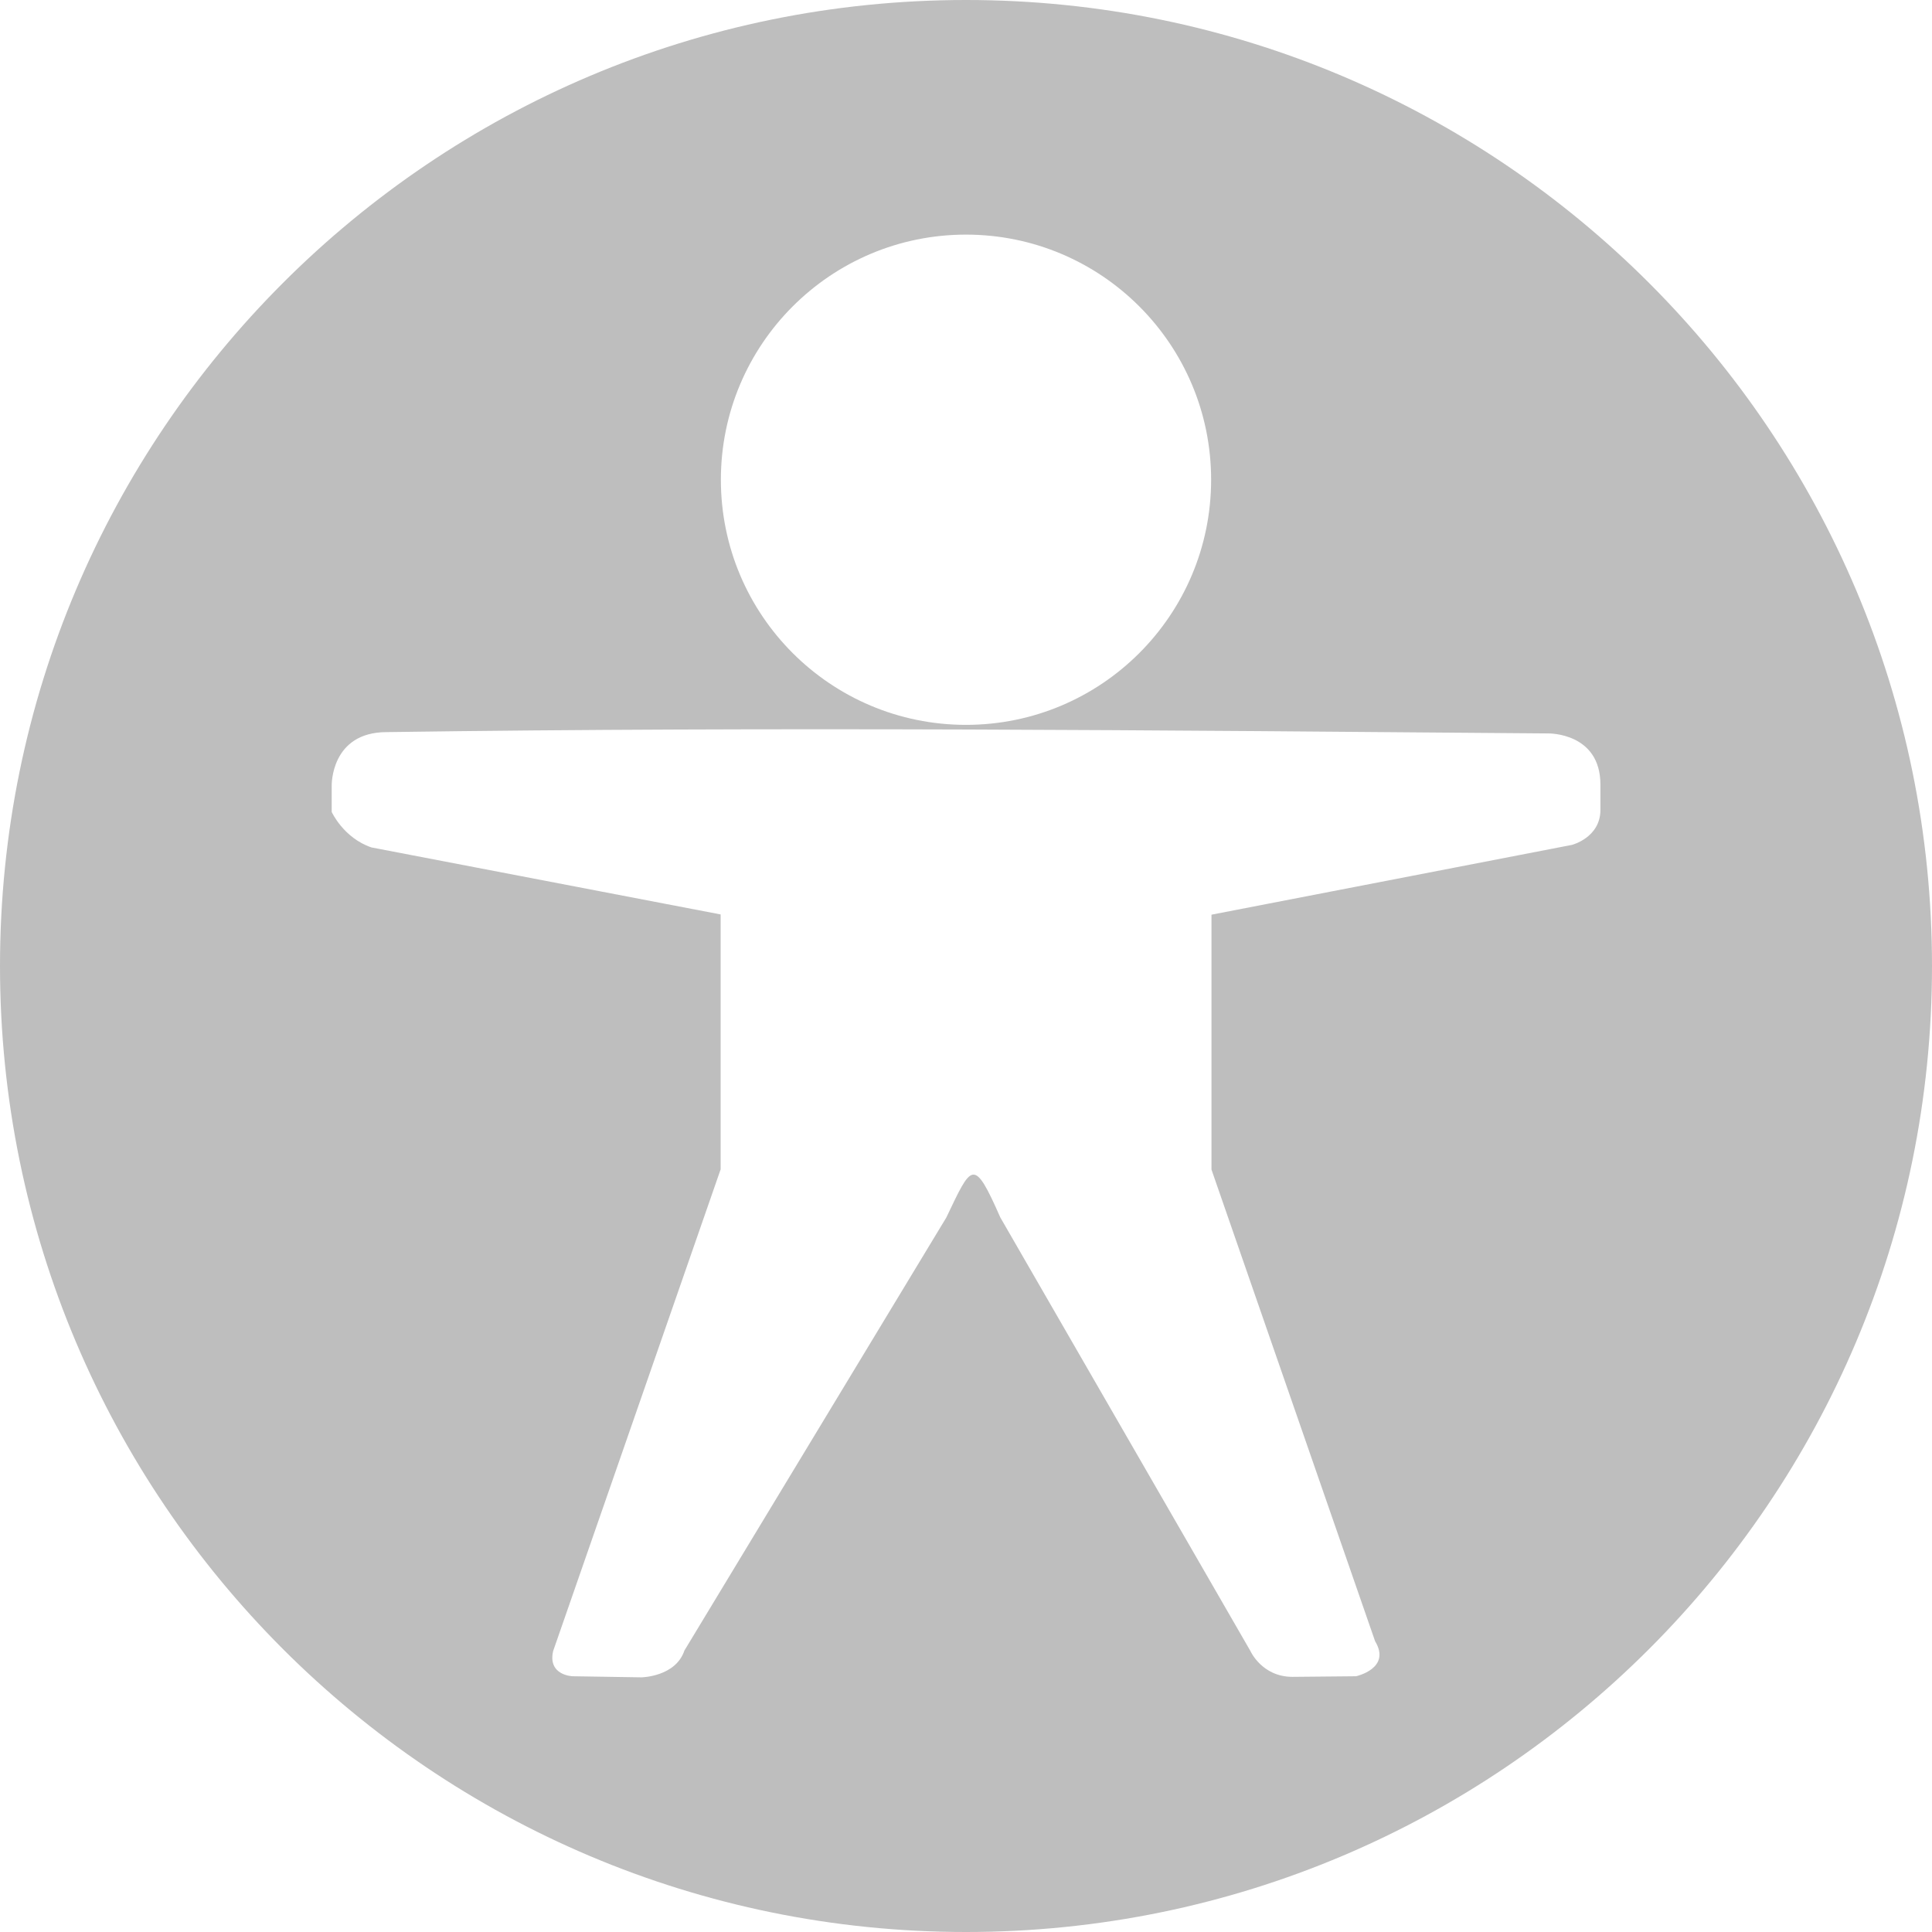
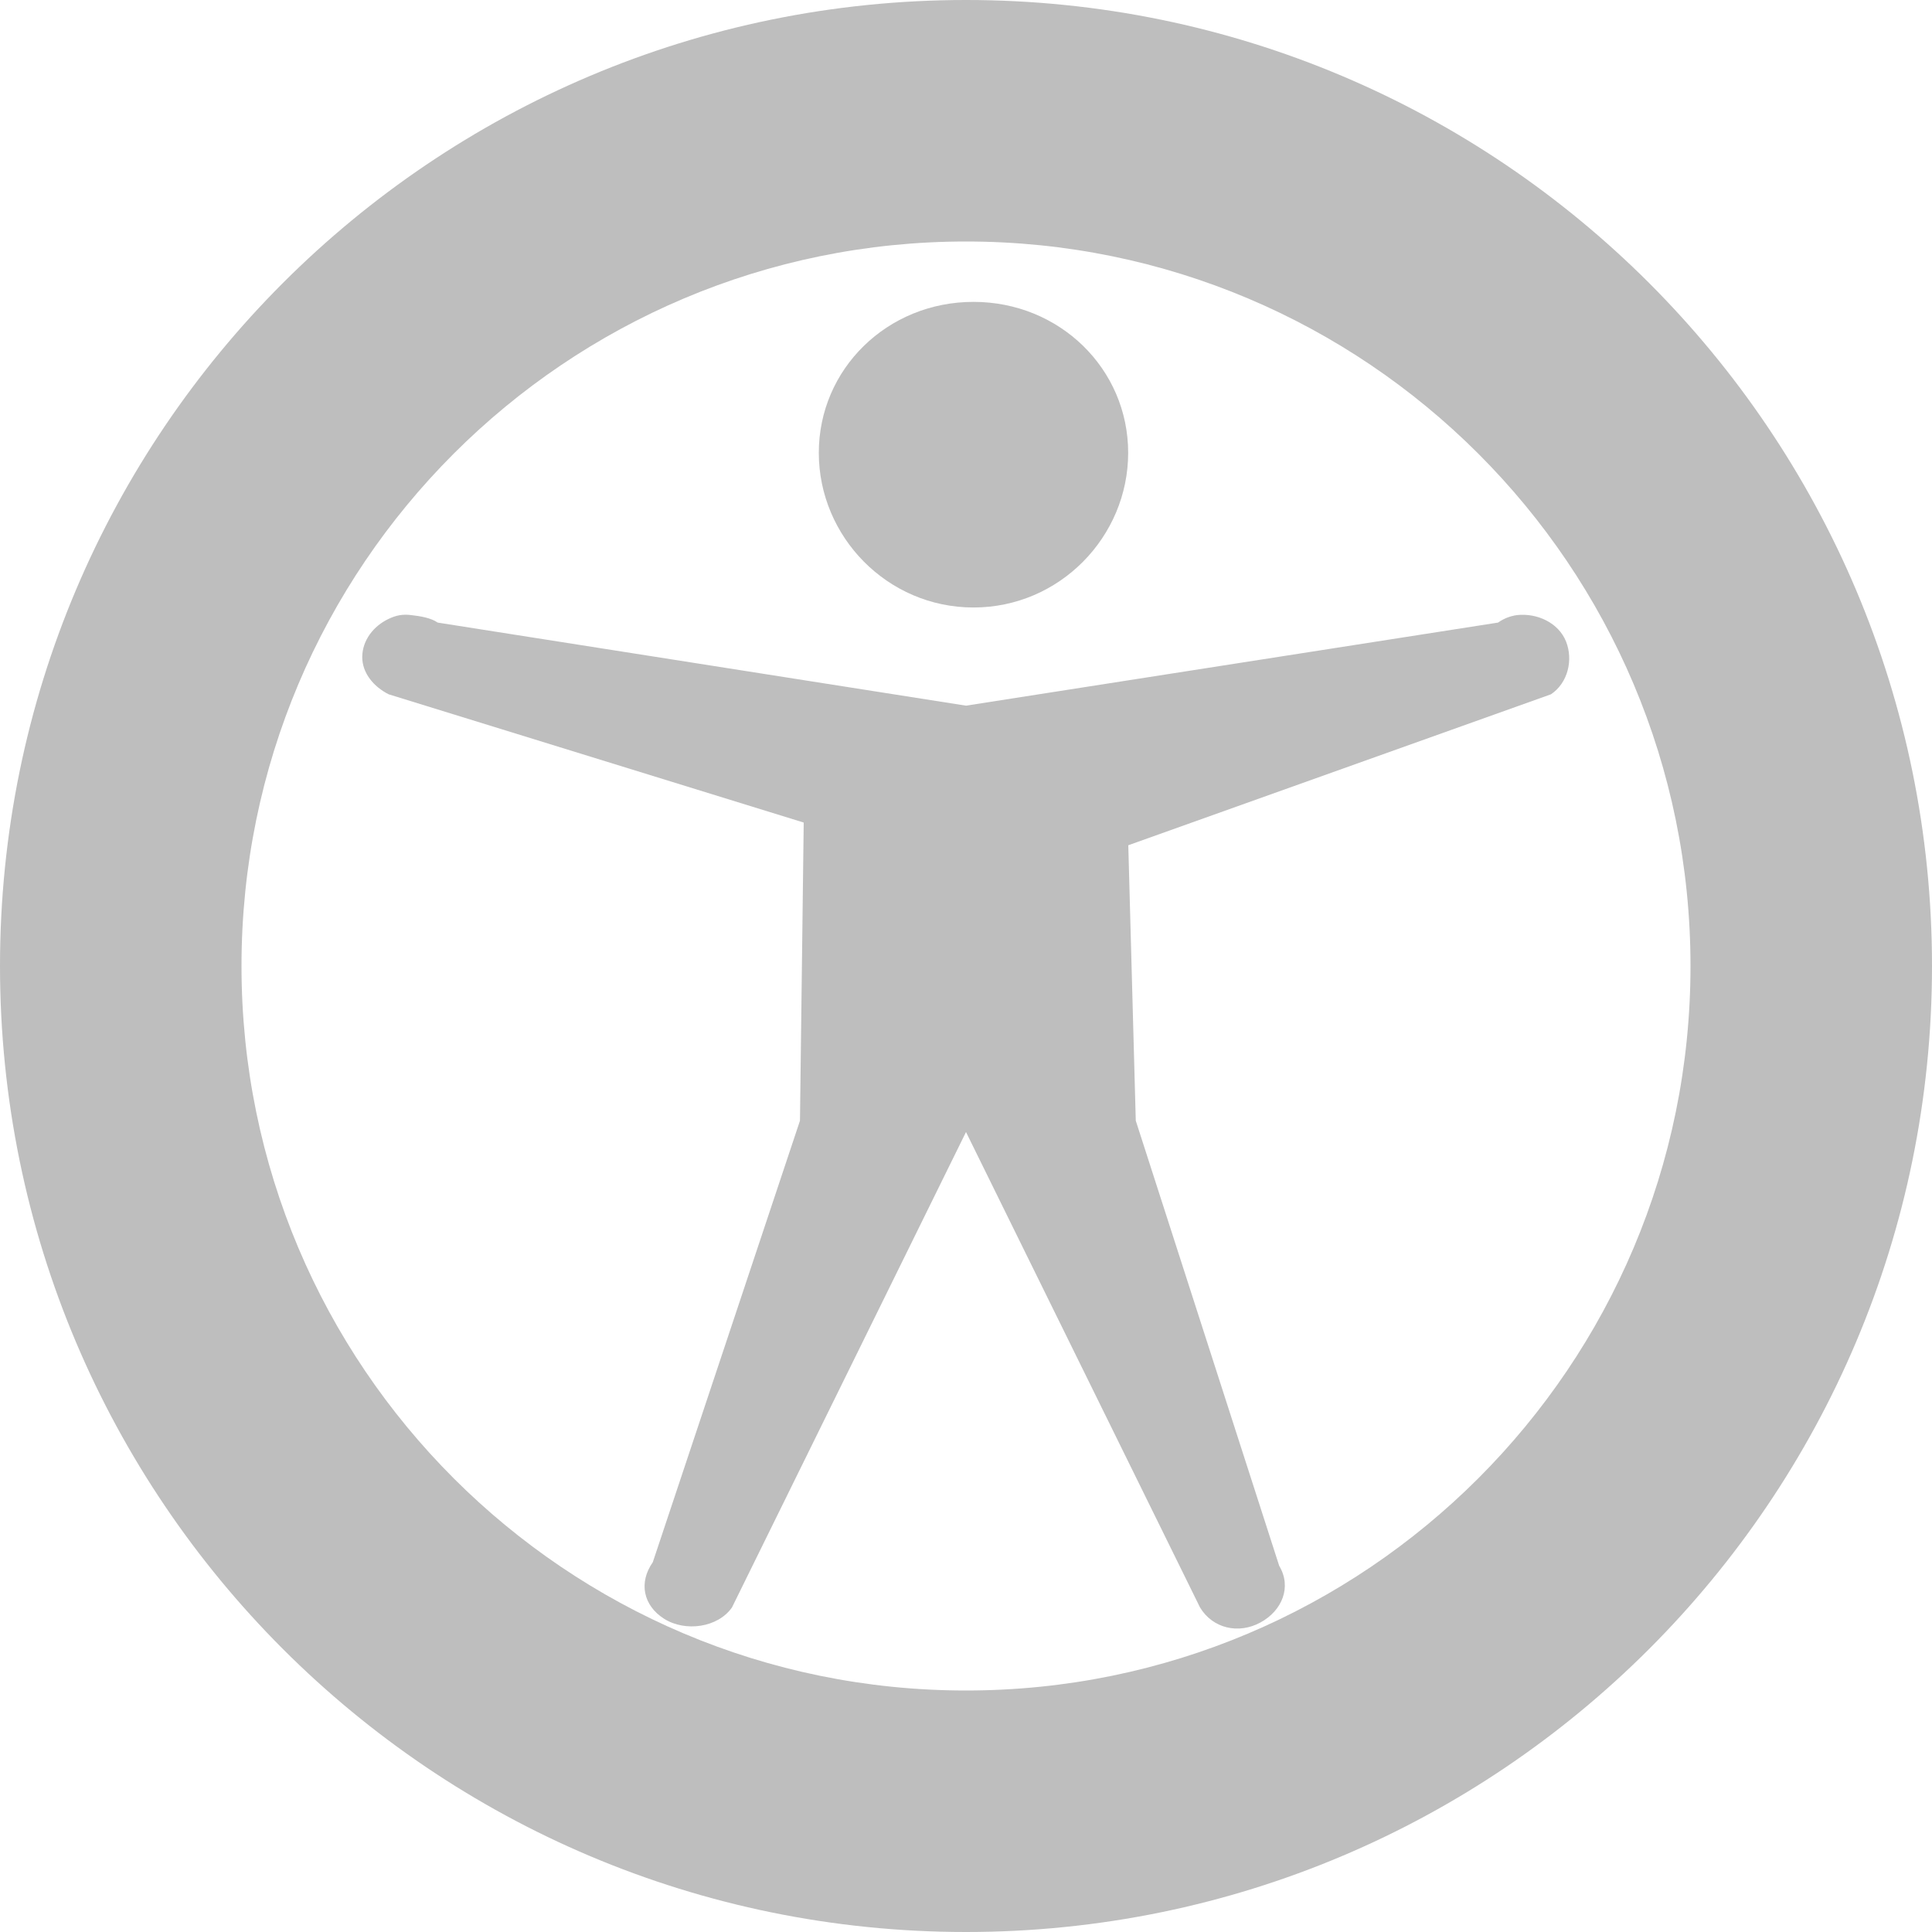
- <svg xmlns="http://www.w3.org/2000/svg" id="svg7384" height="16" width="16" version="1.1">
-   <g id="layer11" transform="translate(-41.983 -381)">
-     <path id="path3850" style="fill:#bebebe" d="m49.983 381c-4.418 0-8 3.582-8 8s3.582 8 8 8 8-3.582 8-8-3.582-8-8-8zm0 1.943c1.121 0 2.03 0.909 2.03 2.03s-0.909 2.03-2.03 2.03-2.03-0.909-2.03-2.03 0.909-2.03 2.03-2.03zm-4.797 4.12c3.207-0.046 6.413-0.015 9.62 0.011 0 0 0.431-0.008 0.431 0.424v0.209c0 0.23-0.236 0.29-0.236 0.29l-2.985 0.578v2.111l1.355 3.906c0.137 0.226-0.158 0.29-0.158 0.29l-0.526 0.005c-0.253 0-0.348-0.213-0.348-0.213l-2.072-3.592c-0.222-0.504-0.236-0.44-0.447 0.001l-2.169 3.586c-0.073 0.218-0.356 0.222-0.356 0.222l-0.57-0.009s-0.208-0.006-0.161-0.209l1.387-3.989v-2.111l-2.892-0.555c-0.232-0.079-0.329-0.294-0.329-0.294v-0.218s-0.01-0.443 0.456-0.443z" />
-   </g>
+ <svg xmlns="http://www.w3.org/2000/svg" version="1.1" width="16" height="16" id="svg7384">
+   <defs id="defs11" />
+   <path d="M 8,0 C 3.582,0 0,3.582 0,8 c 0,4.418 3.582,8 8,8 4.418,0 8,-3.582 8,-8 C 16,3.582 12.418,0 8,0 z m 0,2 c 3.314,0 6,2.686 6,6 0,3.314 -2.686,6 -6,6 C 4.686,14 2,11.314 2,8 2,4.686 4.686,2 8,2 z" id="path2990" style="color:#bebebe;fill:#bebebe;fill-opacity:1;fill-rule:nonzero;stroke:none;stroke-width:1;marker:none;visibility:visible;display:inline;overflow:visible;enable-background:accumulate" />
+   <path d="m 8.062,2.5 c -0.713,0 -1.281,0.555 -1.281,1.25 0,0.695 0.568,1.281 1.281,1.281 0.713,0 1.281,-0.586 1.281,-1.281 0,-0.695 -0.568,-1.25 -1.281,-1.25 z" id="path2986" style="color:#bebebe;fill:#bebebe;fill-opacity:1;fill-rule:nonzero;stroke:none;stroke-width:1;marker:none;visibility:visible;display:inline;overflow:visible;enable-background:accumulate" />
+   <path d="M 3.406,5.094 C 3.336,5.085 3.282,5.095 3.219,5.125 3.092,5.185 3.002,5.303 3,5.438 2.998,5.572 3.094,5.687 3.219,5.75 L 6.656,6.812 6.625,9.281 5.406,12.938 C 5.289,13.104 5.325,13.295 5.5,13.406 5.675,13.517 5.946,13.479 6.062,13.312 L 8,9.375 9.938,13.312 c 0.104,0.173 0.318,0.224 0.5,0.125 0.182,-0.099 0.26,-0.296 0.156,-0.469 L 9.406,9.281 9.344,7 l 3.5,-1.25 C 12.985,5.656 13.03,5.465 12.969,5.312 12.908,5.16 12.733,5.075 12.562,5.094 12.503,5.103 12.455,5.122 12.406,5.156 L 8,5.844 3.625,5.156 C 3.568,5.116 3.476,5.102 3.406,5.094 z" id="path3010" style="color:#bebebe;fill:#bebebe;fill-opacity:1;fill-rule:nonzero;stroke:none;stroke-width:1;marker:none;visibility:visible;display:inline;overflow:visible;enable-background:accumulate" />
</svg>
